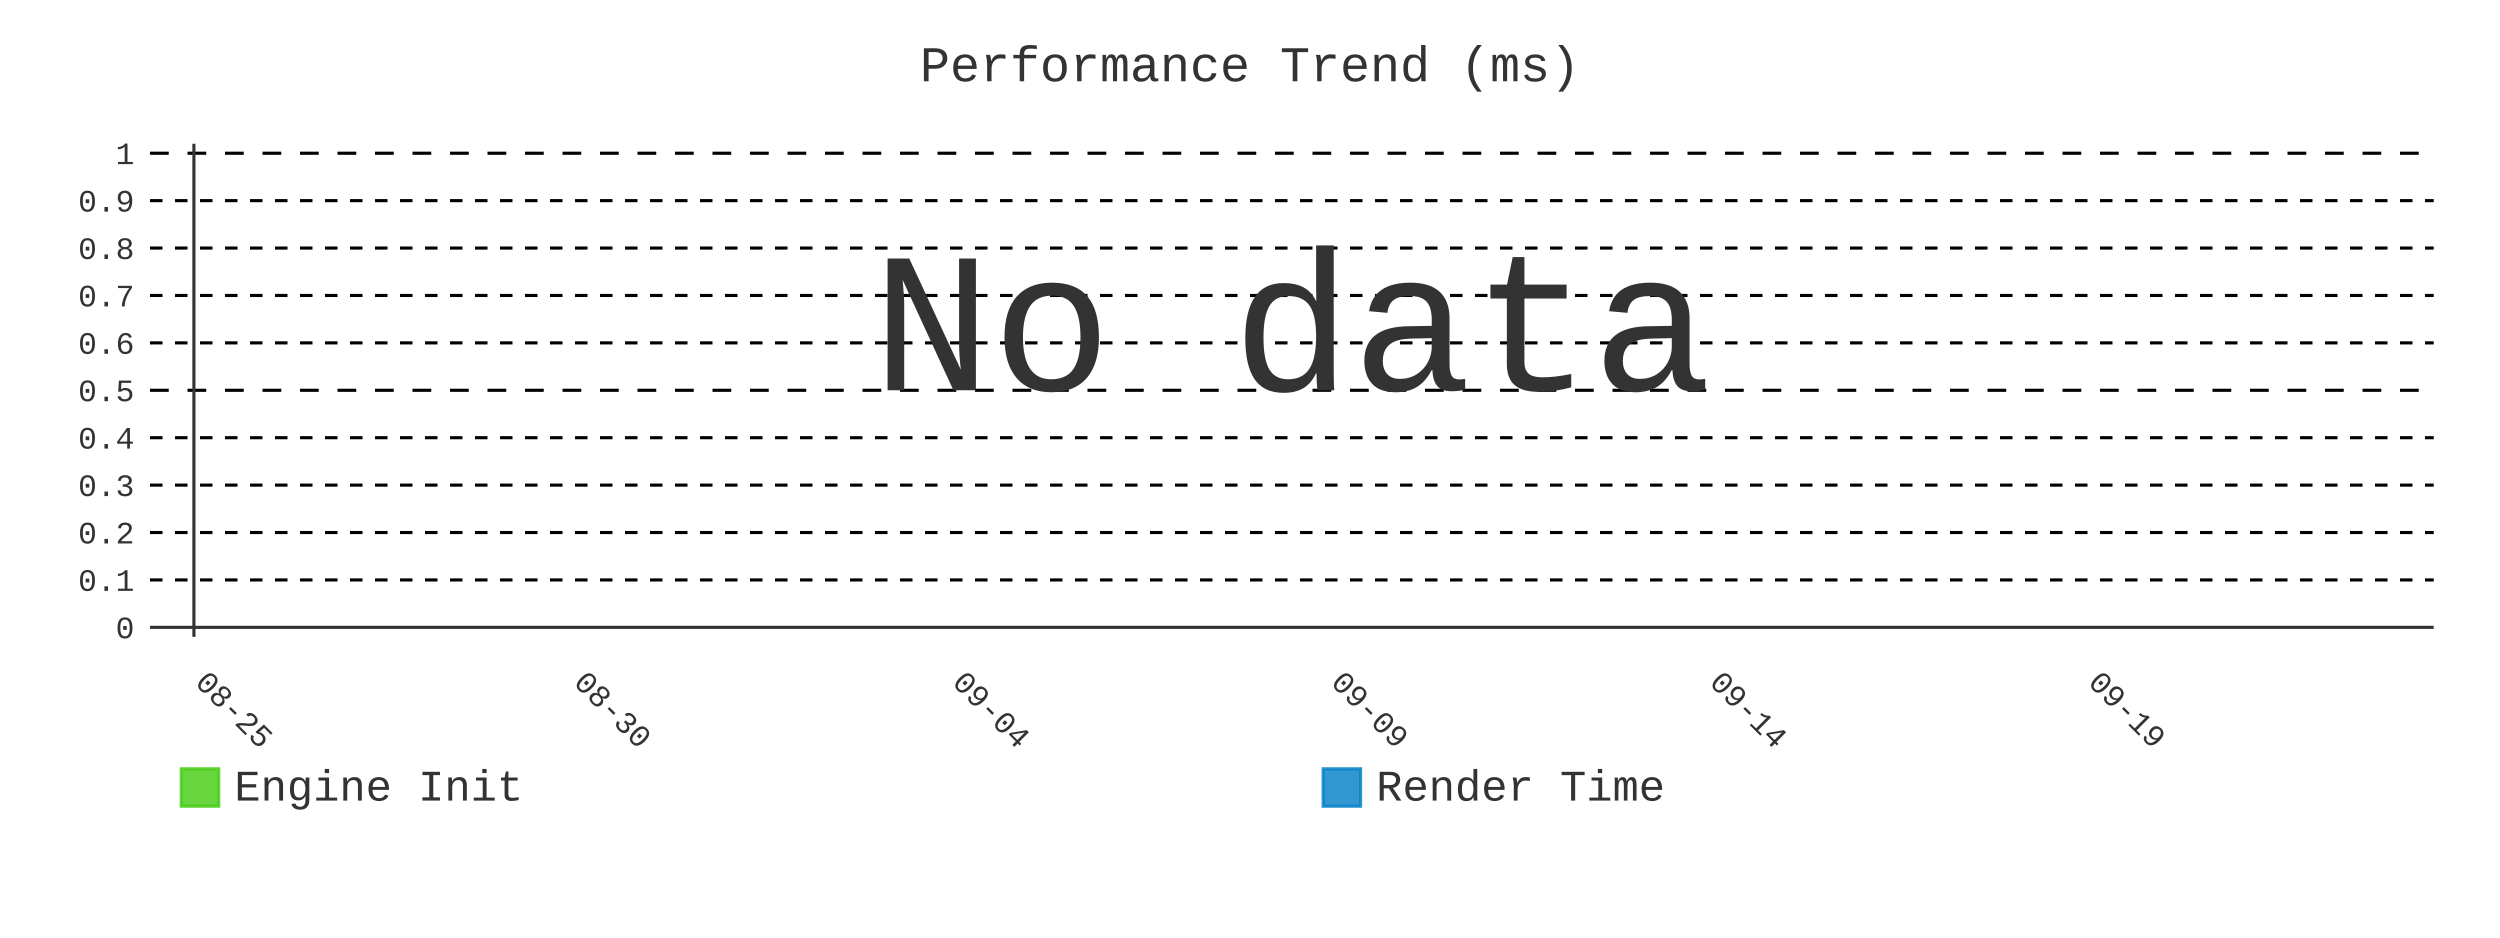
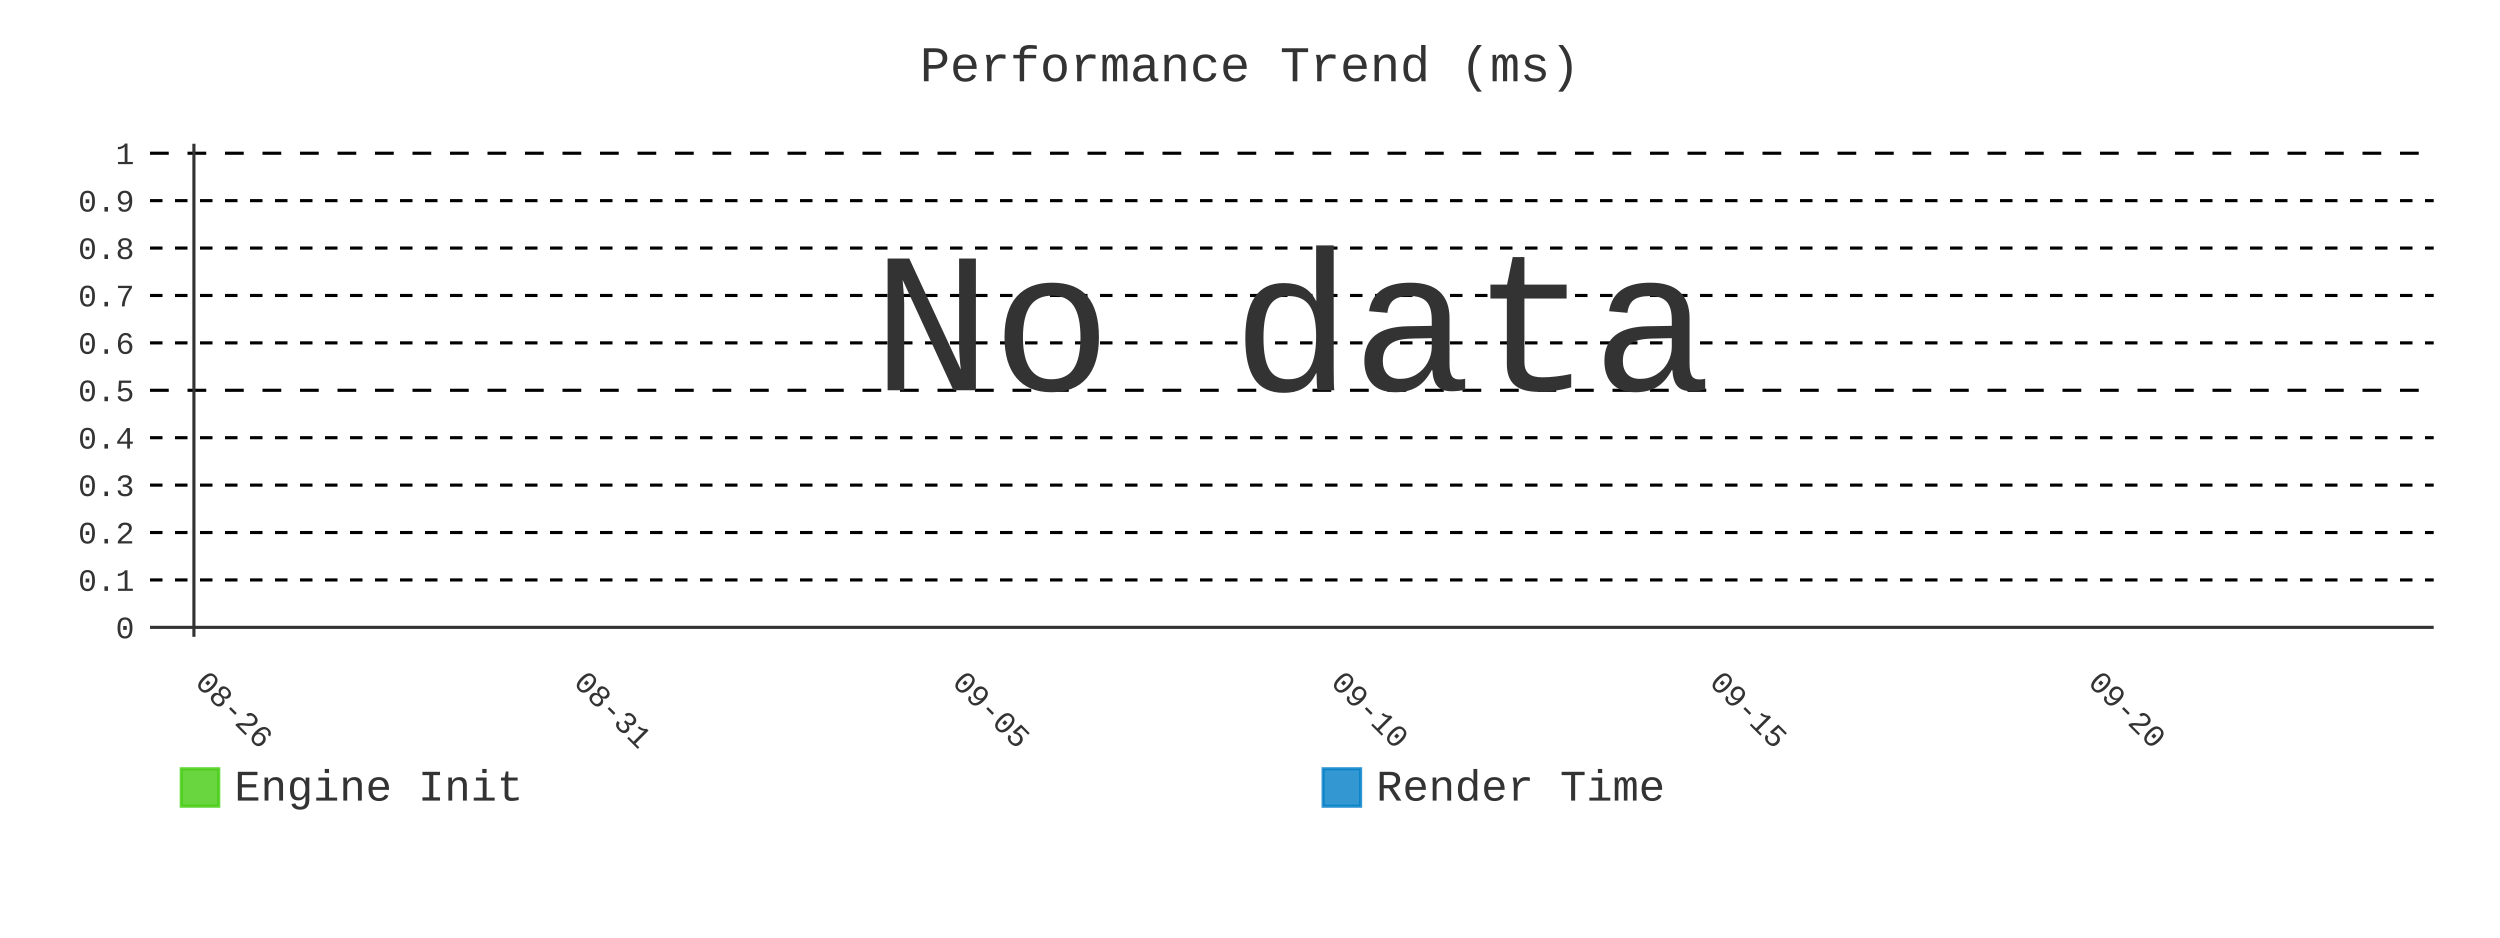
- <svg xmlns="http://www.w3.org/2000/svg" id="chart-ae19204c-1c43-4f91-bbd3-d74bee8da7aa" class="pygal-chart" viewBox="0 0 800 300">
+ <svg xmlns="http://www.w3.org/2000/svg" id="chart-096a4308-6f09-433d-8387-1b6ab92ecdb2" class="pygal-chart" viewBox="0 0 800 300">
  <defs>
-     <style type="text/css">#chart-ae19204c-1c43-4f91-bbd3-d74bee8da7aa{-webkit-user-select:none;-webkit-font-smoothing:antialiased;font-family:Consolas,"Liberation Mono",Menlo,Courier,monospace}#chart-ae19204c-1c43-4f91-bbd3-d74bee8da7aa .title{font-family:Consolas,"Liberation Mono",Menlo,Courier,monospace;font-size:16px}#chart-ae19204c-1c43-4f91-bbd3-d74bee8da7aa .legends .legend text{font-family:Consolas,"Liberation Mono",Menlo,Courier,monospace;font-size:14px}#chart-ae19204c-1c43-4f91-bbd3-d74bee8da7aa .axis text{font-family:Consolas,"Liberation Mono",Menlo,Courier,monospace;font-size:10px}#chart-ae19204c-1c43-4f91-bbd3-d74bee8da7aa .axis text.major{font-family:Consolas,"Liberation Mono",Menlo,Courier,monospace;font-size:10px}#chart-ae19204c-1c43-4f91-bbd3-d74bee8da7aa .text-overlay text.value{font-family:Consolas,"Liberation Mono",Menlo,Courier,monospace;font-size:16px}#chart-ae19204c-1c43-4f91-bbd3-d74bee8da7aa .text-overlay text.label{font-family:Consolas,"Liberation Mono",Menlo,Courier,monospace;font-size:10px}#chart-ae19204c-1c43-4f91-bbd3-d74bee8da7aa .tooltip{font-family:Consolas,"Liberation Mono",Menlo,Courier,monospace;font-size:14px}#chart-ae19204c-1c43-4f91-bbd3-d74bee8da7aa text.no_data{font-family:Consolas,"Liberation Mono",Menlo,Courier,monospace;font-size:64px}
- #chart-ae19204c-1c43-4f91-bbd3-d74bee8da7aa{background-color:transparent}#chart-ae19204c-1c43-4f91-bbd3-d74bee8da7aa path,#chart-ae19204c-1c43-4f91-bbd3-d74bee8da7aa line,#chart-ae19204c-1c43-4f91-bbd3-d74bee8da7aa rect,#chart-ae19204c-1c43-4f91-bbd3-d74bee8da7aa circle{-webkit-transition:400ms;-moz-transition:400ms;transition:400ms}#chart-ae19204c-1c43-4f91-bbd3-d74bee8da7aa .graph &gt; .background{fill:transparent}#chart-ae19204c-1c43-4f91-bbd3-d74bee8da7aa .plot &gt; .background{fill:transparent}#chart-ae19204c-1c43-4f91-bbd3-d74bee8da7aa .graph{fill:#333}#chart-ae19204c-1c43-4f91-bbd3-d74bee8da7aa text.no_data{fill:#333}#chart-ae19204c-1c43-4f91-bbd3-d74bee8da7aa .title{fill:#333}#chart-ae19204c-1c43-4f91-bbd3-d74bee8da7aa .legends .legend text{fill:#333}#chart-ae19204c-1c43-4f91-bbd3-d74bee8da7aa .legends .legend:hover text{fill:#333}#chart-ae19204c-1c43-4f91-bbd3-d74bee8da7aa .axis .line{stroke:#333}#chart-ae19204c-1c43-4f91-bbd3-d74bee8da7aa .axis .guide.line{stroke:#666}#chart-ae19204c-1c43-4f91-bbd3-d74bee8da7aa .axis .major.line{stroke:#333}#chart-ae19204c-1c43-4f91-bbd3-d74bee8da7aa .axis text.major{fill:#333}#chart-ae19204c-1c43-4f91-bbd3-d74bee8da7aa .axis.y .guides:hover .guide.line,#chart-ae19204c-1c43-4f91-bbd3-d74bee8da7aa .line-graph .axis.x .guides:hover .guide.line,#chart-ae19204c-1c43-4f91-bbd3-d74bee8da7aa .stackedline-graph .axis.x .guides:hover .guide.line,#chart-ae19204c-1c43-4f91-bbd3-d74bee8da7aa .xy-graph .axis.x .guides:hover .guide.line{stroke:#333}#chart-ae19204c-1c43-4f91-bbd3-d74bee8da7aa .axis .guides:hover text{fill:#333}#chart-ae19204c-1c43-4f91-bbd3-d74bee8da7aa .reactive{fill-opacity:.8;stroke-opacity:.8;stroke-width:1}#chart-ae19204c-1c43-4f91-bbd3-d74bee8da7aa .ci{stroke:#333}#chart-ae19204c-1c43-4f91-bbd3-d74bee8da7aa .reactive.active,#chart-ae19204c-1c43-4f91-bbd3-d74bee8da7aa .active .reactive{fill-opacity:.9;stroke-opacity:.9;stroke-width:4}#chart-ae19204c-1c43-4f91-bbd3-d74bee8da7aa .ci .reactive.active{stroke-width:1.5}#chart-ae19204c-1c43-4f91-bbd3-d74bee8da7aa .series text{fill:#333}#chart-ae19204c-1c43-4f91-bbd3-d74bee8da7aa .tooltip rect{fill:transparent;stroke:#333;-webkit-transition:opacity 400ms;-moz-transition:opacity 400ms;transition:opacity 400ms}#chart-ae19204c-1c43-4f91-bbd3-d74bee8da7aa .tooltip .label{fill:#333}#chart-ae19204c-1c43-4f91-bbd3-d74bee8da7aa .tooltip .label{fill:#333}#chart-ae19204c-1c43-4f91-bbd3-d74bee8da7aa .tooltip .legend{font-size:.8em;fill:#666}#chart-ae19204c-1c43-4f91-bbd3-d74bee8da7aa .tooltip .x_label{font-size:.6em;fill:#333}#chart-ae19204c-1c43-4f91-bbd3-d74bee8da7aa .tooltip .xlink{font-size:.5em;text-decoration:underline}#chart-ae19204c-1c43-4f91-bbd3-d74bee8da7aa .tooltip .value{font-size:1.5em}#chart-ae19204c-1c43-4f91-bbd3-d74bee8da7aa .bound{font-size:.5em}#chart-ae19204c-1c43-4f91-bbd3-d74bee8da7aa .max-value{font-size:.75em;fill:#666}#chart-ae19204c-1c43-4f91-bbd3-d74bee8da7aa .map-element{fill:transparent;stroke:#666 !important}#chart-ae19204c-1c43-4f91-bbd3-d74bee8da7aa .map-element .reactive{fill-opacity:inherit;stroke-opacity:inherit}#chart-ae19204c-1c43-4f91-bbd3-d74bee8da7aa .color-0,#chart-ae19204c-1c43-4f91-bbd3-d74bee8da7aa .color-0 a:visited{stroke:#4c1;fill:#4c1}#chart-ae19204c-1c43-4f91-bbd3-d74bee8da7aa .color-1,#chart-ae19204c-1c43-4f91-bbd3-d74bee8da7aa .color-1 a:visited{stroke:#007ec6;fill:#007ec6}#chart-ae19204c-1c43-4f91-bbd3-d74bee8da7aa .text-overlay .color-0 text{fill:black}#chart-ae19204c-1c43-4f91-bbd3-d74bee8da7aa .text-overlay .color-1 text{fill:black}
- #chart-ae19204c-1c43-4f91-bbd3-d74bee8da7aa text.no_data{text-anchor:middle}#chart-ae19204c-1c43-4f91-bbd3-d74bee8da7aa .guide.line{fill:none}#chart-ae19204c-1c43-4f91-bbd3-d74bee8da7aa .centered{text-anchor:middle}#chart-ae19204c-1c43-4f91-bbd3-d74bee8da7aa .title{text-anchor:middle}#chart-ae19204c-1c43-4f91-bbd3-d74bee8da7aa .legends .legend text{fill-opacity:1}#chart-ae19204c-1c43-4f91-bbd3-d74bee8da7aa .axis.x text{text-anchor:middle}#chart-ae19204c-1c43-4f91-bbd3-d74bee8da7aa .axis.x:not(.web) text[transform]{text-anchor:start}#chart-ae19204c-1c43-4f91-bbd3-d74bee8da7aa .axis.x:not(.web) text[transform].backwards{text-anchor:end}#chart-ae19204c-1c43-4f91-bbd3-d74bee8da7aa .axis.y text{text-anchor:end}#chart-ae19204c-1c43-4f91-bbd3-d74bee8da7aa .axis.y text[transform].backwards{text-anchor:start}#chart-ae19204c-1c43-4f91-bbd3-d74bee8da7aa .axis.y2 text{text-anchor:start}#chart-ae19204c-1c43-4f91-bbd3-d74bee8da7aa .axis.y2 text[transform].backwards{text-anchor:end}#chart-ae19204c-1c43-4f91-bbd3-d74bee8da7aa .axis .guide.line{stroke-dasharray:4,4;stroke:black}#chart-ae19204c-1c43-4f91-bbd3-d74bee8da7aa .axis .major.guide.line{stroke-dasharray:6,6;stroke:black}#chart-ae19204c-1c43-4f91-bbd3-d74bee8da7aa .horizontal .axis.y .guide.line,#chart-ae19204c-1c43-4f91-bbd3-d74bee8da7aa .horizontal .axis.y2 .guide.line,#chart-ae19204c-1c43-4f91-bbd3-d74bee8da7aa .vertical .axis.x .guide.line{opacity:0}#chart-ae19204c-1c43-4f91-bbd3-d74bee8da7aa .horizontal .axis.always_show .guide.line,#chart-ae19204c-1c43-4f91-bbd3-d74bee8da7aa .vertical .axis.always_show .guide.line{opacity:1 !important}#chart-ae19204c-1c43-4f91-bbd3-d74bee8da7aa .axis.y .guides:hover .guide.line,#chart-ae19204c-1c43-4f91-bbd3-d74bee8da7aa .axis.y2 .guides:hover .guide.line,#chart-ae19204c-1c43-4f91-bbd3-d74bee8da7aa .axis.x .guides:hover .guide.line{opacity:1}#chart-ae19204c-1c43-4f91-bbd3-d74bee8da7aa .axis .guides:hover text{opacity:1}#chart-ae19204c-1c43-4f91-bbd3-d74bee8da7aa .nofill{fill:none}#chart-ae19204c-1c43-4f91-bbd3-d74bee8da7aa .subtle-fill{fill-opacity:.2}#chart-ae19204c-1c43-4f91-bbd3-d74bee8da7aa .dot{stroke-width:1px;fill-opacity:1;stroke-opacity:1}#chart-ae19204c-1c43-4f91-bbd3-d74bee8da7aa .dot.active{stroke-width:5px}#chart-ae19204c-1c43-4f91-bbd3-d74bee8da7aa .dot.negative{fill:transparent}#chart-ae19204c-1c43-4f91-bbd3-d74bee8da7aa text,#chart-ae19204c-1c43-4f91-bbd3-d74bee8da7aa tspan{stroke:none !important}#chart-ae19204c-1c43-4f91-bbd3-d74bee8da7aa .series text.active{opacity:1}#chart-ae19204c-1c43-4f91-bbd3-d74bee8da7aa .tooltip rect{fill-opacity:.95;stroke-width:.5}#chart-ae19204c-1c43-4f91-bbd3-d74bee8da7aa .tooltip text{fill-opacity:1}#chart-ae19204c-1c43-4f91-bbd3-d74bee8da7aa .showable{visibility:hidden}#chart-ae19204c-1c43-4f91-bbd3-d74bee8da7aa .showable.shown{visibility:visible}#chart-ae19204c-1c43-4f91-bbd3-d74bee8da7aa .gauge-background{fill:rgba(229,229,229,1);stroke:none}#chart-ae19204c-1c43-4f91-bbd3-d74bee8da7aa .bg-lines{stroke:transparent;stroke-width:2px}</style>
+     <style type="text/css">#chart-096a4308-6f09-433d-8387-1b6ab92ecdb2{-webkit-user-select:none;-webkit-font-smoothing:antialiased;font-family:Consolas,"Liberation Mono",Menlo,Courier,monospace}#chart-096a4308-6f09-433d-8387-1b6ab92ecdb2 .title{font-family:Consolas,"Liberation Mono",Menlo,Courier,monospace;font-size:16px}#chart-096a4308-6f09-433d-8387-1b6ab92ecdb2 .legends .legend text{font-family:Consolas,"Liberation Mono",Menlo,Courier,monospace;font-size:14px}#chart-096a4308-6f09-433d-8387-1b6ab92ecdb2 .axis text{font-family:Consolas,"Liberation Mono",Menlo,Courier,monospace;font-size:10px}#chart-096a4308-6f09-433d-8387-1b6ab92ecdb2 .axis text.major{font-family:Consolas,"Liberation Mono",Menlo,Courier,monospace;font-size:10px}#chart-096a4308-6f09-433d-8387-1b6ab92ecdb2 .text-overlay text.value{font-family:Consolas,"Liberation Mono",Menlo,Courier,monospace;font-size:16px}#chart-096a4308-6f09-433d-8387-1b6ab92ecdb2 .text-overlay text.label{font-family:Consolas,"Liberation Mono",Menlo,Courier,monospace;font-size:10px}#chart-096a4308-6f09-433d-8387-1b6ab92ecdb2 .tooltip{font-family:Consolas,"Liberation Mono",Menlo,Courier,monospace;font-size:14px}#chart-096a4308-6f09-433d-8387-1b6ab92ecdb2 text.no_data{font-family:Consolas,"Liberation Mono",Menlo,Courier,monospace;font-size:64px}
+ #chart-096a4308-6f09-433d-8387-1b6ab92ecdb2{background-color:transparent}#chart-096a4308-6f09-433d-8387-1b6ab92ecdb2 path,#chart-096a4308-6f09-433d-8387-1b6ab92ecdb2 line,#chart-096a4308-6f09-433d-8387-1b6ab92ecdb2 rect,#chart-096a4308-6f09-433d-8387-1b6ab92ecdb2 circle{-webkit-transition:400ms;-moz-transition:400ms;transition:400ms}#chart-096a4308-6f09-433d-8387-1b6ab92ecdb2 .graph &gt; .background{fill:transparent}#chart-096a4308-6f09-433d-8387-1b6ab92ecdb2 .plot &gt; .background{fill:transparent}#chart-096a4308-6f09-433d-8387-1b6ab92ecdb2 .graph{fill:#333}#chart-096a4308-6f09-433d-8387-1b6ab92ecdb2 text.no_data{fill:#333}#chart-096a4308-6f09-433d-8387-1b6ab92ecdb2 .title{fill:#333}#chart-096a4308-6f09-433d-8387-1b6ab92ecdb2 .legends .legend text{fill:#333}#chart-096a4308-6f09-433d-8387-1b6ab92ecdb2 .legends .legend:hover text{fill:#333}#chart-096a4308-6f09-433d-8387-1b6ab92ecdb2 .axis .line{stroke:#333}#chart-096a4308-6f09-433d-8387-1b6ab92ecdb2 .axis .guide.line{stroke:#666}#chart-096a4308-6f09-433d-8387-1b6ab92ecdb2 .axis .major.line{stroke:#333}#chart-096a4308-6f09-433d-8387-1b6ab92ecdb2 .axis text.major{fill:#333}#chart-096a4308-6f09-433d-8387-1b6ab92ecdb2 .axis.y .guides:hover .guide.line,#chart-096a4308-6f09-433d-8387-1b6ab92ecdb2 .line-graph .axis.x .guides:hover .guide.line,#chart-096a4308-6f09-433d-8387-1b6ab92ecdb2 .stackedline-graph .axis.x .guides:hover .guide.line,#chart-096a4308-6f09-433d-8387-1b6ab92ecdb2 .xy-graph .axis.x .guides:hover .guide.line{stroke:#333}#chart-096a4308-6f09-433d-8387-1b6ab92ecdb2 .axis .guides:hover text{fill:#333}#chart-096a4308-6f09-433d-8387-1b6ab92ecdb2 .reactive{fill-opacity:.8;stroke-opacity:.8;stroke-width:1}#chart-096a4308-6f09-433d-8387-1b6ab92ecdb2 .ci{stroke:#333}#chart-096a4308-6f09-433d-8387-1b6ab92ecdb2 .reactive.active,#chart-096a4308-6f09-433d-8387-1b6ab92ecdb2 .active .reactive{fill-opacity:.9;stroke-opacity:.9;stroke-width:4}#chart-096a4308-6f09-433d-8387-1b6ab92ecdb2 .ci .reactive.active{stroke-width:1.5}#chart-096a4308-6f09-433d-8387-1b6ab92ecdb2 .series text{fill:#333}#chart-096a4308-6f09-433d-8387-1b6ab92ecdb2 .tooltip rect{fill:transparent;stroke:#333;-webkit-transition:opacity 400ms;-moz-transition:opacity 400ms;transition:opacity 400ms}#chart-096a4308-6f09-433d-8387-1b6ab92ecdb2 .tooltip .label{fill:#333}#chart-096a4308-6f09-433d-8387-1b6ab92ecdb2 .tooltip .label{fill:#333}#chart-096a4308-6f09-433d-8387-1b6ab92ecdb2 .tooltip .legend{font-size:.8em;fill:#666}#chart-096a4308-6f09-433d-8387-1b6ab92ecdb2 .tooltip .x_label{font-size:.6em;fill:#333}#chart-096a4308-6f09-433d-8387-1b6ab92ecdb2 .tooltip .xlink{font-size:.5em;text-decoration:underline}#chart-096a4308-6f09-433d-8387-1b6ab92ecdb2 .tooltip .value{font-size:1.5em}#chart-096a4308-6f09-433d-8387-1b6ab92ecdb2 .bound{font-size:.5em}#chart-096a4308-6f09-433d-8387-1b6ab92ecdb2 .max-value{font-size:.75em;fill:#666}#chart-096a4308-6f09-433d-8387-1b6ab92ecdb2 .map-element{fill:transparent;stroke:#666 !important}#chart-096a4308-6f09-433d-8387-1b6ab92ecdb2 .map-element .reactive{fill-opacity:inherit;stroke-opacity:inherit}#chart-096a4308-6f09-433d-8387-1b6ab92ecdb2 .color-0,#chart-096a4308-6f09-433d-8387-1b6ab92ecdb2 .color-0 a:visited{stroke:#4c1;fill:#4c1}#chart-096a4308-6f09-433d-8387-1b6ab92ecdb2 .color-1,#chart-096a4308-6f09-433d-8387-1b6ab92ecdb2 .color-1 a:visited{stroke:#007ec6;fill:#007ec6}#chart-096a4308-6f09-433d-8387-1b6ab92ecdb2 .text-overlay .color-0 text{fill:black}#chart-096a4308-6f09-433d-8387-1b6ab92ecdb2 .text-overlay .color-1 text{fill:black}
+ #chart-096a4308-6f09-433d-8387-1b6ab92ecdb2 text.no_data{text-anchor:middle}#chart-096a4308-6f09-433d-8387-1b6ab92ecdb2 .guide.line{fill:none}#chart-096a4308-6f09-433d-8387-1b6ab92ecdb2 .centered{text-anchor:middle}#chart-096a4308-6f09-433d-8387-1b6ab92ecdb2 .title{text-anchor:middle}#chart-096a4308-6f09-433d-8387-1b6ab92ecdb2 .legends .legend text{fill-opacity:1}#chart-096a4308-6f09-433d-8387-1b6ab92ecdb2 .axis.x text{text-anchor:middle}#chart-096a4308-6f09-433d-8387-1b6ab92ecdb2 .axis.x:not(.web) text[transform]{text-anchor:start}#chart-096a4308-6f09-433d-8387-1b6ab92ecdb2 .axis.x:not(.web) text[transform].backwards{text-anchor:end}#chart-096a4308-6f09-433d-8387-1b6ab92ecdb2 .axis.y text{text-anchor:end}#chart-096a4308-6f09-433d-8387-1b6ab92ecdb2 .axis.y text[transform].backwards{text-anchor:start}#chart-096a4308-6f09-433d-8387-1b6ab92ecdb2 .axis.y2 text{text-anchor:start}#chart-096a4308-6f09-433d-8387-1b6ab92ecdb2 .axis.y2 text[transform].backwards{text-anchor:end}#chart-096a4308-6f09-433d-8387-1b6ab92ecdb2 .axis .guide.line{stroke-dasharray:4,4;stroke:black}#chart-096a4308-6f09-433d-8387-1b6ab92ecdb2 .axis .major.guide.line{stroke-dasharray:6,6;stroke:black}#chart-096a4308-6f09-433d-8387-1b6ab92ecdb2 .horizontal .axis.y .guide.line,#chart-096a4308-6f09-433d-8387-1b6ab92ecdb2 .horizontal .axis.y2 .guide.line,#chart-096a4308-6f09-433d-8387-1b6ab92ecdb2 .vertical .axis.x .guide.line{opacity:0}#chart-096a4308-6f09-433d-8387-1b6ab92ecdb2 .horizontal .axis.always_show .guide.line,#chart-096a4308-6f09-433d-8387-1b6ab92ecdb2 .vertical .axis.always_show .guide.line{opacity:1 !important}#chart-096a4308-6f09-433d-8387-1b6ab92ecdb2 .axis.y .guides:hover .guide.line,#chart-096a4308-6f09-433d-8387-1b6ab92ecdb2 .axis.y2 .guides:hover .guide.line,#chart-096a4308-6f09-433d-8387-1b6ab92ecdb2 .axis.x .guides:hover .guide.line{opacity:1}#chart-096a4308-6f09-433d-8387-1b6ab92ecdb2 .axis .guides:hover text{opacity:1}#chart-096a4308-6f09-433d-8387-1b6ab92ecdb2 .nofill{fill:none}#chart-096a4308-6f09-433d-8387-1b6ab92ecdb2 .subtle-fill{fill-opacity:.2}#chart-096a4308-6f09-433d-8387-1b6ab92ecdb2 .dot{stroke-width:1px;fill-opacity:1;stroke-opacity:1}#chart-096a4308-6f09-433d-8387-1b6ab92ecdb2 .dot.active{stroke-width:5px}#chart-096a4308-6f09-433d-8387-1b6ab92ecdb2 .dot.negative{fill:transparent}#chart-096a4308-6f09-433d-8387-1b6ab92ecdb2 text,#chart-096a4308-6f09-433d-8387-1b6ab92ecdb2 tspan{stroke:none !important}#chart-096a4308-6f09-433d-8387-1b6ab92ecdb2 .series text.active{opacity:1}#chart-096a4308-6f09-433d-8387-1b6ab92ecdb2 .tooltip rect{fill-opacity:.95;stroke-width:.5}#chart-096a4308-6f09-433d-8387-1b6ab92ecdb2 .tooltip text{fill-opacity:1}#chart-096a4308-6f09-433d-8387-1b6ab92ecdb2 .showable{visibility:hidden}#chart-096a4308-6f09-433d-8387-1b6ab92ecdb2 .showable.shown{visibility:visible}#chart-096a4308-6f09-433d-8387-1b6ab92ecdb2 .gauge-background{fill:rgba(229,229,229,1);stroke:none}#chart-096a4308-6f09-433d-8387-1b6ab92ecdb2 .bg-lines{stroke:transparent;stroke-width:2px}</style>
  </defs>
  <g class="graph line-graph vertical">
    <rect x="0" y="0" width="800" height="300" class="background" />
    <g transform="translate(48, 46)" class="plot">
      <rect x="0" y="0" width="730.787" height="157.787" class="background" />
      <g class="axis y always_show">
        <g class="guides">
          <path d="M0 154.752 h730.787" class="axis major line" />
          <text x="-5" y="158.252" class="major">0</text>
        </g>
        <g class="guides">
          <path d="M0 139.581 h730.787" class="guide line" />
          <text x="-5" y="143.081" class="">0.1</text>
        </g>
        <g class="guides">
          <path d="M0 124.409 h730.787" class="guide line" />
          <text x="-5" y="127.909" class="">0.2</text>
        </g>
        <g class="guides">
          <path d="M0 109.237 h730.787" class="guide line" />
          <text x="-5" y="112.737" class="">0.3</text>
        </g>
        <g class="guides">
          <path d="M0 94.065 h730.787" class="guide line" />
          <text x="-5" y="97.565" class="">0.4</text>
        </g>
        <g class="guides">
          <path d="M0 78.893 h730.787" class="major guide line" />
          <text x="-5" y="82.393" class="major">0.5</text>
        </g>
        <g class="guides">
          <path d="M0 63.722 h730.787" class="guide line" />
          <text x="-5" y="67.222" class="">0.6</text>
        </g>
        <g class="guides">
          <path d="M0 48.55 h730.787" class="guide line" />
          <text x="-5" y="52.05" class="">0.7</text>
        </g>
        <g class="guides">
          <path d="M0 33.378 h730.787" class="guide line" />
          <text x="-5" y="36.878" class="">0.8</text>
        </g>
        <g class="guides">
          <path d="M0 18.206 h730.787" class="guide line" />
          <text x="-5" y="21.706" class="">0.9</text>
        </g>
        <g class="guides">
          <path d="M0 3.034 h730.787" class="major guide line" />
          <text x="-5" y="6.534" class="major">1</text>
        </g>
      </g>
      <g class="axis x">
        <g class="guides">
          <path d="M14.054 0 v157.787" class="major line" />
-           <text x="14.054" y="172.787" class="major" transform="rotate(45 14.05359 172.7868)">08-25</text>
+           <text x="14.054" y="172.787" class="major" transform="rotate(45 14.05359 172.7868)">08-26</text>
        </g>
        <g class="guides">
          <path d="M135.205 0 v157.787" class="major guide line" />
-           <text x="135.205" y="172.787" class="major" transform="rotate(45 135.2052 172.7868)">08-30</text>
+           <text x="135.205" y="172.787" class="major" transform="rotate(45 135.2052 172.7868)">08-31</text>
        </g>
        <g class="guides">
          <path d="M256.357 0 v157.787" class="major guide line" />
-           <text x="256.357" y="172.787" class="major" transform="rotate(45 256.3569 172.7868)">09-04</text>
+           <text x="256.357" y="172.787" class="major" transform="rotate(45 256.3569 172.7868)">09-05</text>
        </g>
        <g class="guides">
          <path d="M377.509 0 v157.787" class="major guide line" />
-           <text x="377.509" y="172.787" class="major" transform="rotate(45 377.5086 172.7868)">09-09</text>
+           <text x="377.509" y="172.787" class="major" transform="rotate(45 377.5086 172.7868)">09-10</text>
        </g>
        <g class="guides">
          <path d="M498.66 0 v157.787" class="major guide line" />
-           <text x="498.66" y="172.787" class="major" transform="rotate(45 498.6602 172.7868)">09-14</text>
+           <text x="498.66" y="172.787" class="major" transform="rotate(45 498.6602 172.7868)">09-15</text>
        </g>
        <g class="guides">
          <path d="M619.812 0 v157.787" class="major guide line" />
-           <text x="619.812" y="172.787" class="major" transform="rotate(45 619.8119 172.7868)">09-19</text>
+           <text x="619.812" y="172.787" class="major" transform="rotate(45 619.8119 172.7868)">09-20</text>
        </g>
      </g>
    </g>
    <g class="titles">
      <text x="400.0" y="26" class="title plot_title">Performance Trend (ms)</text>
    </g>
    <g transform="translate(48, 46)" class="plot overlay" />
    <g transform="translate(48, 46)" class="plot text-overlay">
      <text x="365.393" y="78.893" class="no_data">No data</text>
    </g>
    <g transform="translate(48, 46)" class="plot tooltip-overlay">
      <g transform="translate(0 0)" style="opacity: 0" class="tooltip">
        <rect rx="0" ry="0" width="0" height="0" class="tooltip-box" />
        <g class="text" />
      </g>
    </g>
    <g transform="translate(58, 245)" class="legends">
      <g id="activate-serie-0" class="legend reactive activate-serie">
        <rect x="0.0" y="1.0" width="12" height="12" class="color-0 reactive" />
        <text x="17.0" y="11.2">Engine Init</text>
      </g>
      <g id="activate-serie-1" class="legend reactive activate-serie">
        <rect x="365.393" y="1.0" width="12" height="12" class="color-1 reactive" />
        <text x="382.393" y="11.2">Render Time</text>
      </g>
    </g>
  </g>
</svg>
